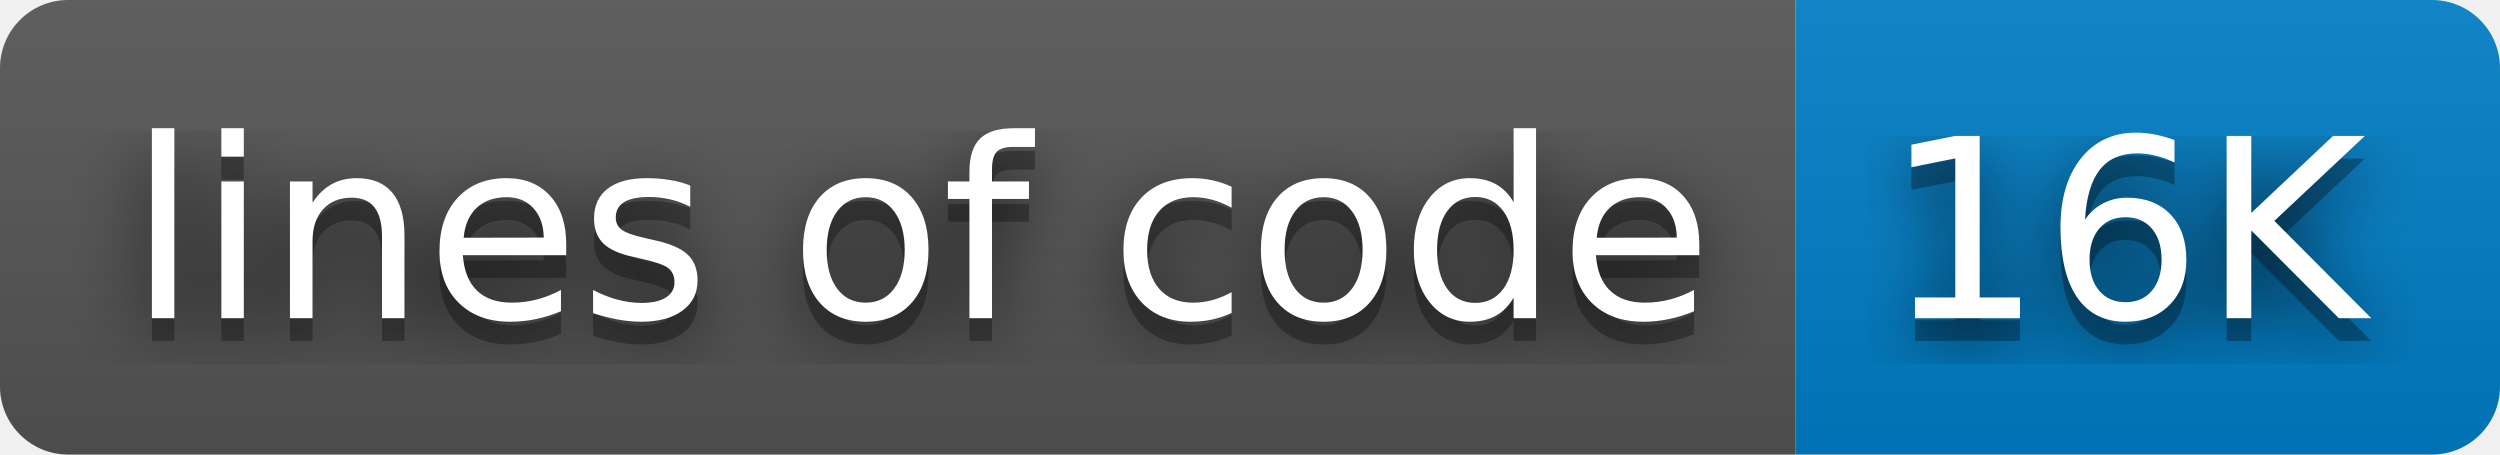
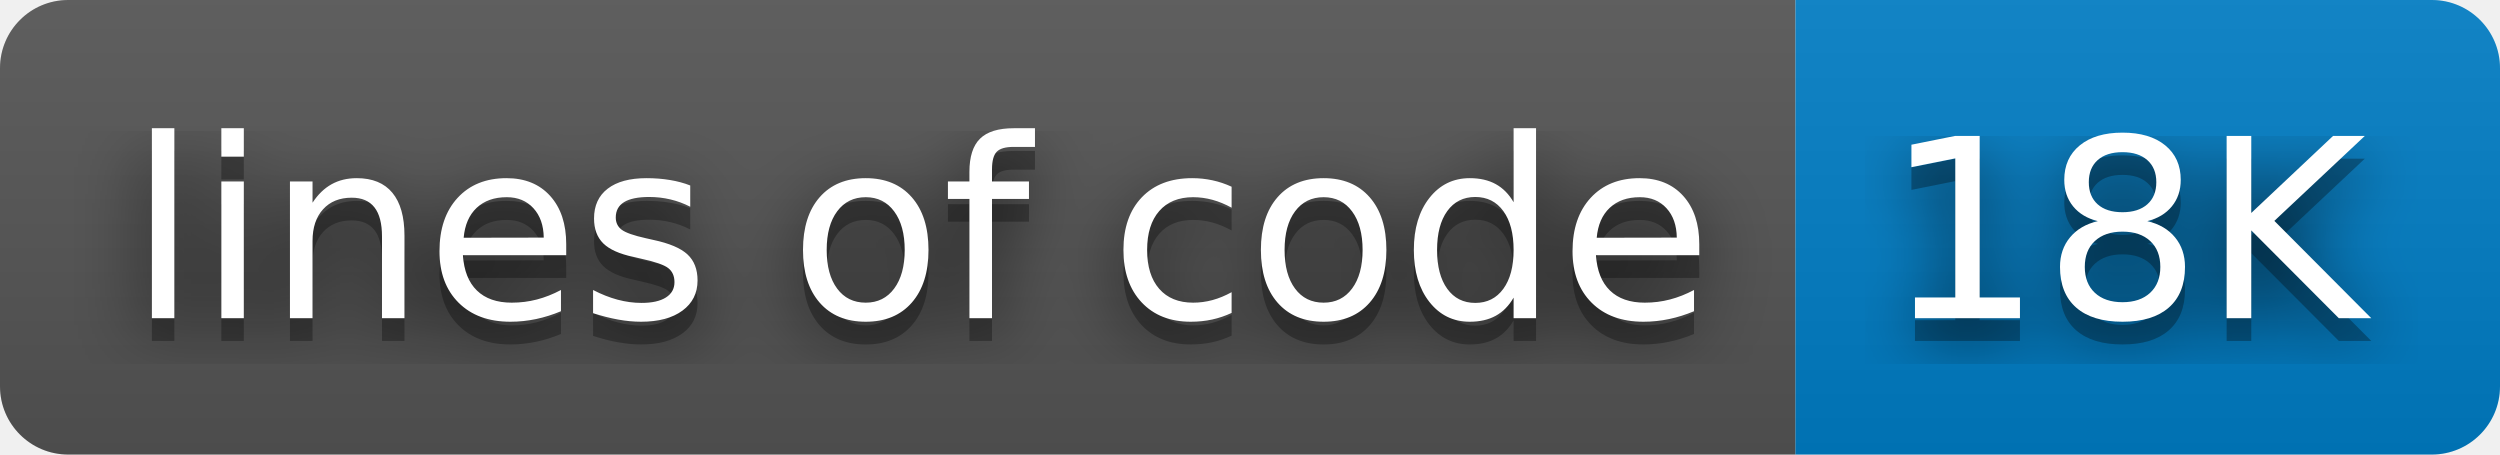
- <svg xmlns="http://www.w3.org/2000/svg" width="110" height="20" role="img" aria-label="lines of code: 16K">
+ <svg xmlns="http://www.w3.org/2000/svg" width="110" height="20" role="img" aria-label="lines of code: 18K">
  <filter id="blur">
    <feGaussianBlur stdDeviation="16" />
  </filter>
  <linearGradient id="s" x2="0" y2="100%">
    <stop offset="0" stop-color="#bbb" stop-opacity=".1" />
    <stop offset="1" stop-opacity=".1" />
  </linearGradient>
  <clipPath id="r">
    <rect width="110" height="20" rx="3" />
  </clipPath>
  <g clip-path="url(#r)">
    <rect width="79" height="20" fill="#555" />
    <rect x="79" width="31" height="20" fill="#007ec6" />
    <rect width="110" height="20" fill="url(#s)" />
  </g>
  <g fill="#fff" text-anchor="middle" font-family="Verdana,Geneva,DejaVu Sans,sans-serif" text-rendering="geometricPrecision" font-size="110">
    <g transform="scale(.1)">
      <g aria-hidden="true" fill="#010101">
        <text x="405" y="150" fill-opacity=".8" filter="url(#blur)" textLength="690">lines of code</text>
        <text x="405" y="150" fill-opacity=".3" textLength="690">lines of code</text>
      </g>
      <text x="405" y="140" textLength="690">lines of code</text>
    </g>
    <g transform="scale(.1)">
      <g aria-hidden="true" fill="#010101">
-         <text x="935" y="150" fill-opacity=".8" filter="url(#blur)" textLength="210">16K</text>
-         <text x="935" y="150" fill-opacity=".3" textLength="210">16K</text>
+         <text x="935" y="150" fill-opacity=".8" filter="url(#blur)" textLength="210">18K</text>
+         <text x="935" y="150" fill-opacity=".3" textLength="210">18K</text>
      </g>
-       <text x="935" y="140" textLength="210">16K</text>
+       <text x="935" y="140" textLength="210">18K</text>
    </g>
  </g>
</svg>
